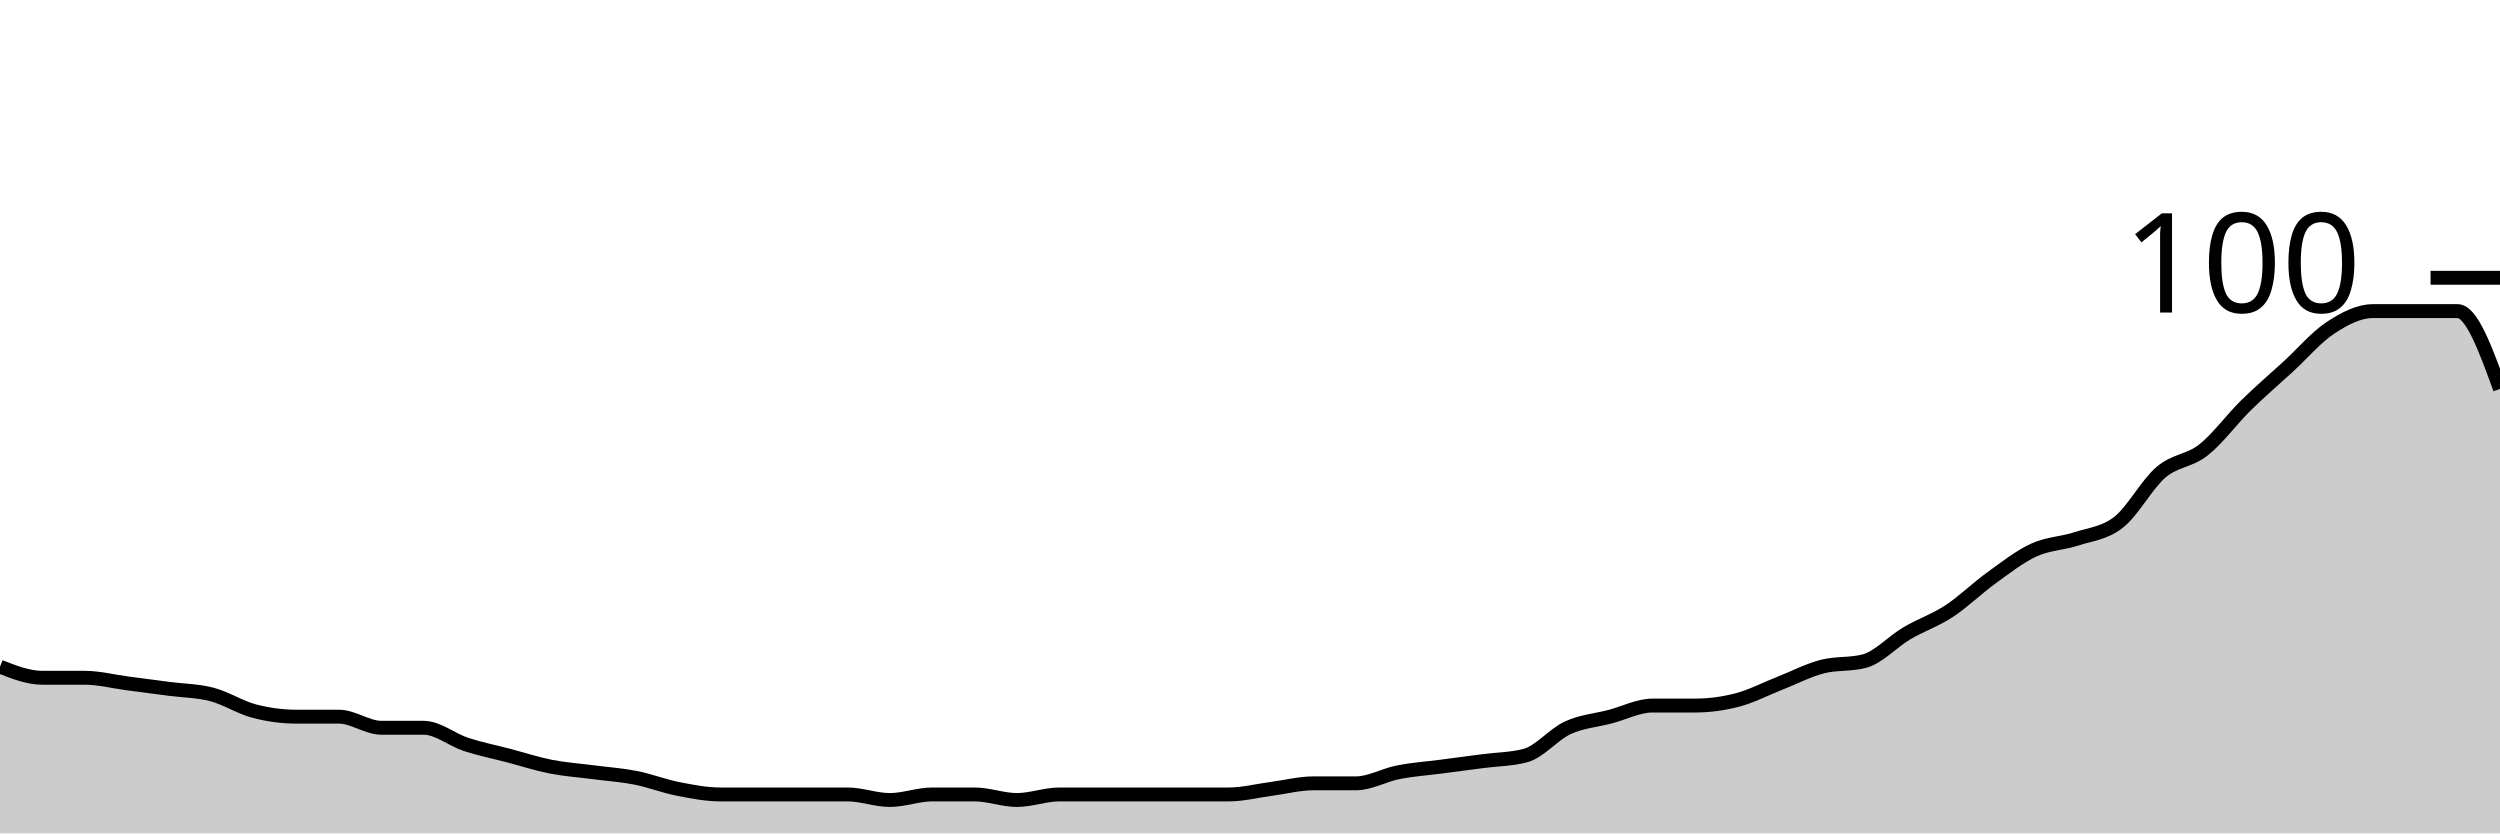
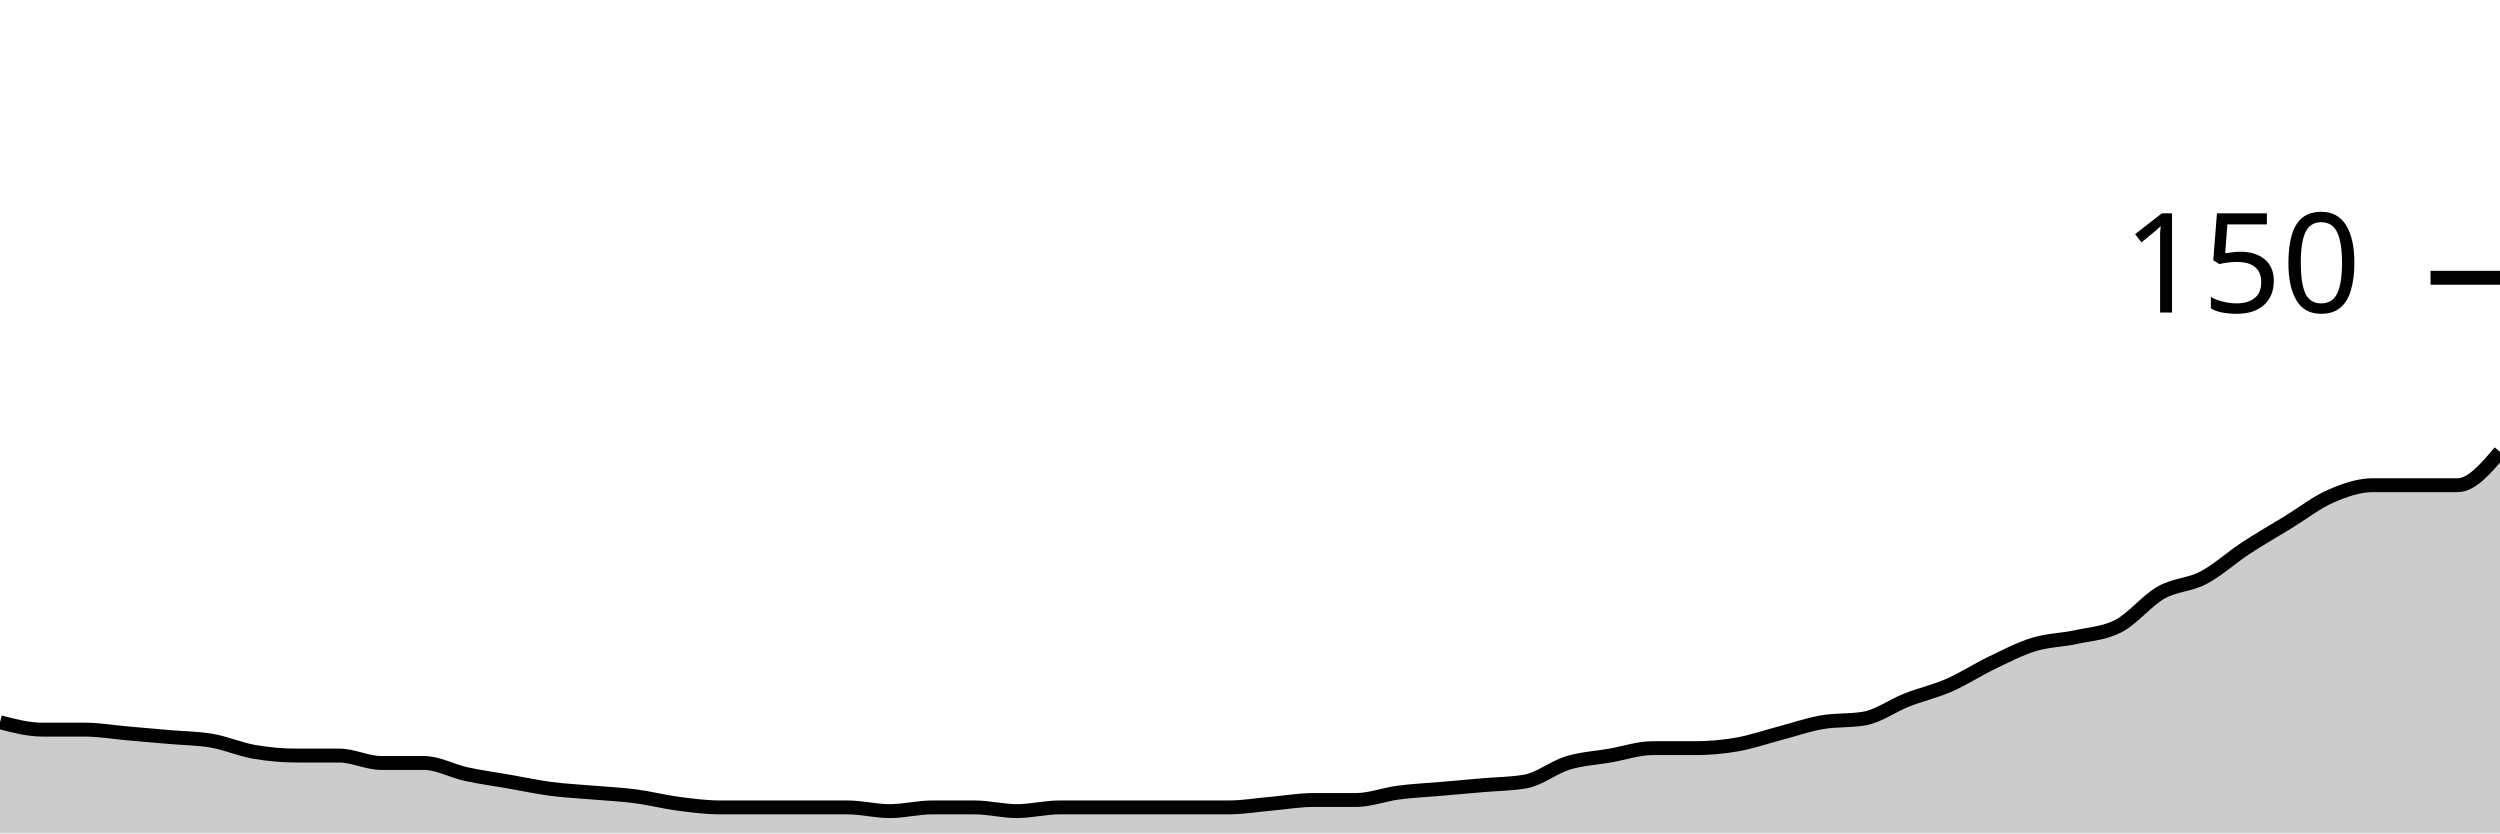
<svg xmlns="http://www.w3.org/2000/svg" viewBox="0 0 180 60">
  <g transform="translate(0,20)">
-     <path class="area" fill="rgba(0, 0, 0, 0.2)" d="M0,28C1.017,28.4,2.034,28.8,3.051,28.8C4.068,28.8,5.085,28.8,6.102,28.8C7.119,28.8,8.136,29.067,9.153,29.2C10.169,29.333,11.186,29.467,12.203,29.6C13.22,29.733,14.237,29.733,15.254,30C16.271,30.267,17.288,30.933,18.305,31.2C19.322,31.467,20.339,31.6,21.356,31.6C22.373,31.6,23.39,31.6,24.407,31.6C25.424,31.6,26.441,32.4,27.458,32.4C28.475,32.4,29.492,32.4,30.508,32.4C31.525,32.4,32.542,33.267,33.559,33.6C34.576,33.933,35.593,34.133,36.61,34.4C37.627,34.667,38.644,35,39.661,35.2C40.678,35.4,41.695,35.467,42.712,35.6C43.729,35.733,44.746,35.8,45.763,36C46.78,36.2,47.797,36.6,48.814,36.8C49.831,37,50.847,37.2,51.864,37.2C52.881,37.2,53.898,37.2,54.915,37.2C55.932,37.2,56.949,37.2,57.966,37.2C58.983,37.2,60,37.2,61.017,37.2C62.034,37.2,63.051,37.6,64.068,37.6C65.085,37.6,66.102,37.2,67.119,37.2C68.136,37.2,69.153,37.2,70.169,37.2C71.186,37.2,72.203,37.6,73.22,37.6C74.237,37.6,75.254,37.2,76.271,37.2C77.288,37.2,78.305,37.2,79.322,37.2C80.339,37.2,81.356,37.2,82.373,37.2C83.39,37.2,84.407,37.2,85.424,37.2C86.441,37.2,87.458,37.2,88.475,37.2C89.492,37.2,90.508,36.933,91.525,36.8C92.542,36.667,93.559,36.4,94.576,36.4C95.593,36.4,96.61,36.4,97.627,36.4C98.644,36.4,99.661,35.8,100.678,35.6C101.695,35.4,102.712,35.333,103.729,35.2C104.746,35.067,105.763,34.933,106.78,34.8C107.797,34.667,108.814,34.667,109.831,34.4C110.847,34.133,111.864,32.867,112.881,32.4C113.898,31.933,114.915,31.867,115.932,31.6C116.949,31.333,117.966,30.8,118.983,30.8C120,30.8,121.017,30.8,122.034,30.8C123.051,30.8,124.068,30.667,125.085,30.4C126.102,30.133,127.119,29.6,128.136,29.2C129.153,28.8,130.169,28.267,131.186,28C132.203,27.733,133.22,27.867,134.237,27.6C135.254,27.333,136.271,26.2,137.288,25.6C138.305,25,139.322,24.667,140.339,24C141.356,23.333,142.373,22.333,143.39,21.6C144.407,20.867,145.424,20.067,146.441,19.6C147.458,19.133,148.475,19.133,149.492,18.8C150.508,18.467,151.525,18.4,152.542,17.6C153.559,16.8,154.576,14.867,155.593,14C156.61,13.133,157.627,13.2,158.644,12.4C159.661,11.6,160.678,10.2,161.695,9.2C162.712,8.2,163.729,7.333,164.746,6.4C165.763,5.467,166.78,4.267,167.797,3.6C168.814,2.933,169.831,2.4,170.847,2.4C171.864,2.4,172.881,2.4,173.898,2.4C174.915,2.4,175.932,2.4,176.949,2.4C177.966,2.4,178.983,5.2,180,8L180,40C178.983,40,177.966,40,176.949,40C175.932,40,174.915,40,173.898,40C172.881,40,171.864,40,170.847,40C169.831,40,168.814,40,167.797,40C166.78,40,165.763,40,164.746,40C163.729,40,162.712,40,161.695,40C160.678,40,159.661,40,158.644,40C157.627,40,156.61,40,155.593,40C154.576,40,153.559,40,152.542,40C151.525,40,150.508,40,149.492,40C148.475,40,147.458,40,146.441,40C145.424,40,144.407,40,143.39,40C142.373,40,141.356,40,140.339,40C139.322,40,138.305,40,137.288,40C136.271,40,135.254,40,134.237,40C133.22,40,132.203,40,131.186,40C130.169,40,129.153,40,128.136,40C127.119,40,126.102,40,125.085,40C124.068,40,123.051,40,122.034,40C121.017,40,120,40,118.983,40C117.966,40,116.949,40,115.932,40C114.915,40,113.898,40,112.881,40C111.864,40,110.847,40,109.831,40C108.814,40,107.797,40,106.78,40C105.763,40,104.746,40,103.729,40C102.712,40,101.695,40,100.678,40C99.661,40,98.644,40,97.627,40C96.61,40,95.593,40,94.576,40C93.559,40,92.542,40,91.525,40C90.508,40,89.492,40,88.475,40C87.458,40,86.441,40,85.424,40C84.407,40,83.39,40,82.373,40C81.356,40,80.339,40,79.322,40C78.305,40,77.288,40,76.271,40C75.254,40,74.237,40,73.22,40C72.203,40,71.186,40,70.169,40C69.153,40,68.136,40,67.119,40C66.102,40,65.085,40,64.068,40C63.051,40,62.034,40,61.017,40C60,40,58.983,40,57.966,40C56.949,40,55.932,40,54.915,40C53.898,40,52.881,40,51.864,40C50.847,40,49.831,40,48.814,40C47.797,40,46.78,40,45.763,40C44.746,40,43.729,40,42.712,40C41.695,40,40.678,40,39.661,40C38.644,40,37.627,40,36.61,40C35.593,40,34.576,40,33.559,40C32.542,40,31.525,40,30.508,40C29.492,40,28.475,40,27.458,40C26.441,40,25.424,40,24.407,40C23.39,40,22.373,40,21.356,40C20.339,40,19.322,40,18.305,40C17.288,40,16.271,40,15.254,40C14.237,40,13.22,40,12.203,40C11.186,40,10.169,40,9.153,40C8.136,40,7.119,40,6.102,40C5.085,40,4.068,40,3.051,40C2.034,40,1.017,40,0,40Z" />
-     <path class="line" stroke="black" fill="none" d="M0,28C1.017,28.4,2.034,28.8,3.051,28.8C4.068,28.8,5.085,28.8,6.102,28.8C7.119,28.8,8.136,29.067,9.153,29.2C10.169,29.333,11.186,29.467,12.203,29.6C13.22,29.733,14.237,29.733,15.254,30C16.271,30.267,17.288,30.933,18.305,31.2C19.322,31.467,20.339,31.6,21.356,31.6C22.373,31.6,23.39,31.6,24.407,31.6C25.424,31.6,26.441,32.4,27.458,32.4C28.475,32.4,29.492,32.4,30.508,32.4C31.525,32.4,32.542,33.267,33.559,33.6C34.576,33.933,35.593,34.133,36.61,34.4C37.627,34.667,38.644,35,39.661,35.2C40.678,35.4,41.695,35.467,42.712,35.6C43.729,35.733,44.746,35.8,45.763,36C46.78,36.2,47.797,36.6,48.814,36.8C49.831,37,50.847,37.2,51.864,37.2C52.881,37.2,53.898,37.2,54.915,37.2C55.932,37.2,56.949,37.2,57.966,37.2C58.983,37.2,60,37.2,61.017,37.2C62.034,37.2,63.051,37.6,64.068,37.6C65.085,37.6,66.102,37.2,67.119,37.2C68.136,37.2,69.153,37.2,70.169,37.2C71.186,37.2,72.203,37.6,73.22,37.6C74.237,37.6,75.254,37.2,76.271,37.2C77.288,37.2,78.305,37.2,79.322,37.2C80.339,37.2,81.356,37.2,82.373,37.2C83.39,37.2,84.407,37.2,85.424,37.2C86.441,37.2,87.458,37.2,88.475,37.2C89.492,37.2,90.508,36.933,91.525,36.8C92.542,36.667,93.559,36.4,94.576,36.4C95.593,36.4,96.61,36.4,97.627,36.4C98.644,36.4,99.661,35.8,100.678,35.6C101.695,35.4,102.712,35.333,103.729,35.2C104.746,35.067,105.763,34.933,106.78,34.8C107.797,34.667,108.814,34.667,109.831,34.4C110.847,34.133,111.864,32.867,112.881,32.4C113.898,31.933,114.915,31.867,115.932,31.6C116.949,31.333,117.966,30.8,118.983,30.8C120,30.8,121.017,30.8,122.034,30.8C123.051,30.8,124.068,30.667,125.085,30.4C126.102,30.133,127.119,29.6,128.136,29.2C129.153,28.8,130.169,28.267,131.186,28C132.203,27.733,133.22,27.867,134.237,27.6C135.254,27.333,136.271,26.2,137.288,25.6C138.305,25,139.322,24.667,140.339,24C141.356,23.333,142.373,22.333,143.39,21.6C144.407,20.867,145.424,20.067,146.441,19.6C147.458,19.133,148.475,19.133,149.492,18.8C150.508,18.467,151.525,18.4,152.542,17.6C153.559,16.8,154.576,14.867,155.593,14C156.61,13.133,157.627,13.2,158.644,12.4C159.661,11.6,160.678,10.2,161.695,9.2C162.712,8.2,163.729,7.333,164.746,6.4C165.763,5.467,166.78,4.267,167.797,3.6C168.814,2.933,169.831,2.4,170.847,2.4C171.864,2.4,172.881,2.4,173.898,2.4C174.915,2.4,175.932,2.4,176.949,2.4C177.966,2.4,178.983,5.2,180,8" />
+     <path class="area" fill="rgba(0, 0, 0, 0.2)" d="M0,32C1.017,32.267,2.034,32.533,3.051,32.533C4.068,32.533,5.085,32.533,6.102,32.533C7.119,32.533,8.136,32.711,9.153,32.8C10.169,32.889,11.186,32.978,12.203,33.067C13.22,33.156,14.237,33.156,15.254,33.333C16.271,33.511,17.288,33.956,18.305,34.133C19.322,34.311,20.339,34.4,21.356,34.4C22.373,34.4,23.39,34.4,24.407,34.4C25.424,34.4,26.441,34.933,27.458,34.933C28.475,34.933,29.492,34.933,30.508,34.933C31.525,34.933,32.542,35.511,33.559,35.733C34.576,35.956,35.593,36.089,36.61,36.267C37.627,36.444,38.644,36.667,39.661,36.8C40.678,36.933,41.695,36.978,42.712,37.067C43.729,37.156,44.746,37.2,45.763,37.333C46.78,37.467,47.797,37.733,48.814,37.867C49.831,38,50.847,38.133,51.864,38.133C52.881,38.133,53.898,38.133,54.915,38.133C55.932,38.133,56.949,38.133,57.966,38.133C58.983,38.133,60,38.133,61.017,38.133C62.034,38.133,63.051,38.4,64.068,38.4C65.085,38.4,66.102,38.133,67.119,38.133C68.136,38.133,69.153,38.133,70.169,38.133C71.186,38.133,72.203,38.4,73.22,38.4C74.237,38.4,75.254,38.133,76.271,38.133C77.288,38.133,78.305,38.133,79.322,38.133C80.339,38.133,81.356,38.133,82.373,38.133C83.39,38.133,84.407,38.133,85.424,38.133C86.441,38.133,87.458,38.133,88.475,38.133C89.492,38.133,90.508,37.956,91.525,37.867C92.542,37.778,93.559,37.6,94.576,37.6C95.593,37.6,96.61,37.6,97.627,37.6C98.644,37.6,99.661,37.2,100.678,37.067C101.695,36.933,102.712,36.889,103.729,36.8C104.746,36.711,105.763,36.622,106.78,36.533C107.797,36.444,108.814,36.444,109.831,36.267C110.847,36.089,111.864,35.244,112.881,34.933C113.898,34.622,114.915,34.578,115.932,34.4C116.949,34.222,117.966,33.867,118.983,33.867C120,33.867,121.017,33.867,122.034,33.867C123.051,33.867,124.068,33.778,125.085,33.6C126.102,33.422,127.119,33.067,128.136,32.8C129.153,32.533,130.169,32.178,131.186,32C132.203,31.822,133.22,31.911,134.237,31.733C135.254,31.556,136.271,30.8,137.288,30.4C138.305,30,139.322,29.778,140.339,29.333C141.356,28.889,142.373,28.222,143.39,27.733C144.407,27.244,145.424,26.711,146.441,26.4C147.458,26.089,148.475,26.089,149.492,25.867C150.508,25.644,151.525,25.6,152.542,25.067C153.559,24.533,154.576,23.244,155.593,22.667C156.61,22.089,157.627,22.133,158.644,21.6C159.661,21.067,160.678,20.133,161.695,19.467C162.712,18.8,163.729,18.222,164.746,17.6C165.763,16.978,166.78,16.178,167.797,15.733C168.814,15.289,169.831,14.933,170.847,14.933C171.864,14.933,172.881,14.933,173.898,14.933C174.915,14.933,175.932,14.933,176.949,14.933C177.966,14.933,178.983,13.733,180,12.533L180,40C178.983,40,177.966,40,176.949,40C175.932,40,174.915,40,173.898,40C172.881,40,171.864,40,170.847,40C169.831,40,168.814,40,167.797,40C166.78,40,165.763,40,164.746,40C163.729,40,162.712,40,161.695,40C160.678,40,159.661,40,158.644,40C157.627,40,156.61,40,155.593,40C154.576,40,153.559,40,152.542,40C151.525,40,150.508,40,149.492,40C148.475,40,147.458,40,146.441,40C145.424,40,144.407,40,143.39,40C142.373,40,141.356,40,140.339,40C139.322,40,138.305,40,137.288,40C136.271,40,135.254,40,134.237,40C133.22,40,132.203,40,131.186,40C130.169,40,129.153,40,128.136,40C127.119,40,126.102,40,125.085,40C124.068,40,123.051,40,122.034,40C121.017,40,120,40,118.983,40C117.966,40,116.949,40,115.932,40C114.915,40,113.898,40,112.881,40C111.864,40,110.847,40,109.831,40C108.814,40,107.797,40,106.78,40C105.763,40,104.746,40,103.729,40C102.712,40,101.695,40,100.678,40C99.661,40,98.644,40,97.627,40C96.61,40,95.593,40,94.576,40C93.559,40,92.542,40,91.525,40C90.508,40,89.492,40,88.475,40C87.458,40,86.441,40,85.424,40C84.407,40,83.39,40,82.373,40C81.356,40,80.339,40,79.322,40C78.305,40,77.288,40,76.271,40C75.254,40,74.237,40,73.22,40C72.203,40,71.186,40,70.169,40C69.153,40,68.136,40,67.119,40C66.102,40,65.085,40,64.068,40C63.051,40,62.034,40,61.017,40C60,40,58.983,40,57.966,40C56.949,40,55.932,40,54.915,40C53.898,40,52.881,40,51.864,40C50.847,40,49.831,40,48.814,40C47.797,40,46.78,40,45.763,40C44.746,40,43.729,40,42.712,40C41.695,40,40.678,40,39.661,40C38.644,40,37.627,40,36.61,40C35.593,40,34.576,40,33.559,40C32.542,40,31.525,40,30.508,40C29.492,40,28.475,40,27.458,40C26.441,40,25.424,40,24.407,40C23.39,40,22.373,40,21.356,40C20.339,40,19.322,40,18.305,40C17.288,40,16.271,40,15.254,40C14.237,40,13.22,40,12.203,40C11.186,40,10.169,40,9.153,40C8.136,40,7.119,40,6.102,40C5.085,40,4.068,40,3.051,40C2.034,40,1.017,40,0,40Z" />
+     <path class="line" stroke="black" fill="none" d="M0,32C1.017,32.267,2.034,32.533,3.051,32.533C4.068,32.533,5.085,32.533,6.102,32.533C7.119,32.533,8.136,32.711,9.153,32.8C10.169,32.889,11.186,32.978,12.203,33.067C13.22,33.156,14.237,33.156,15.254,33.333C16.271,33.511,17.288,33.956,18.305,34.133C19.322,34.311,20.339,34.4,21.356,34.4C22.373,34.4,23.39,34.4,24.407,34.4C25.424,34.4,26.441,34.933,27.458,34.933C28.475,34.933,29.492,34.933,30.508,34.933C31.525,34.933,32.542,35.511,33.559,35.733C34.576,35.956,35.593,36.089,36.61,36.267C37.627,36.444,38.644,36.667,39.661,36.8C40.678,36.933,41.695,36.978,42.712,37.067C43.729,37.156,44.746,37.2,45.763,37.333C46.78,37.467,47.797,37.733,48.814,37.867C49.831,38,50.847,38.133,51.864,38.133C52.881,38.133,53.898,38.133,54.915,38.133C55.932,38.133,56.949,38.133,57.966,38.133C58.983,38.133,60,38.133,61.017,38.133C62.034,38.133,63.051,38.4,64.068,38.4C65.085,38.4,66.102,38.133,67.119,38.133C68.136,38.133,69.153,38.133,70.169,38.133C71.186,38.133,72.203,38.4,73.22,38.4C74.237,38.4,75.254,38.133,76.271,38.133C77.288,38.133,78.305,38.133,79.322,38.133C80.339,38.133,81.356,38.133,82.373,38.133C83.39,38.133,84.407,38.133,85.424,38.133C86.441,38.133,87.458,38.133,88.475,38.133C89.492,38.133,90.508,37.956,91.525,37.867C92.542,37.778,93.559,37.6,94.576,37.6C95.593,37.6,96.61,37.6,97.627,37.6C98.644,37.6,99.661,37.2,100.678,37.067C101.695,36.933,102.712,36.889,103.729,36.8C104.746,36.711,105.763,36.622,106.78,36.533C107.797,36.444,108.814,36.444,109.831,36.267C110.847,36.089,111.864,35.244,112.881,34.933C113.898,34.622,114.915,34.578,115.932,34.4C116.949,34.222,117.966,33.867,118.983,33.867C120,33.867,121.017,33.867,122.034,33.867C123.051,33.867,124.068,33.778,125.085,33.6C126.102,33.422,127.119,33.067,128.136,32.8C129.153,32.533,130.169,32.178,131.186,32C132.203,31.822,133.22,31.911,134.237,31.733C135.254,31.556,136.271,30.8,137.288,30.4C138.305,30,139.322,29.778,140.339,29.333C141.356,28.889,142.373,28.222,143.39,27.733C144.407,27.244,145.424,26.711,146.441,26.4C147.458,26.089,148.475,26.089,149.492,25.867C150.508,25.644,151.525,25.6,152.542,25.067C153.559,24.533,154.576,23.244,155.593,22.667C156.61,22.089,157.627,22.133,158.644,21.6C159.661,21.067,160.678,20.133,161.695,19.467C162.712,18.8,163.729,18.222,164.746,17.6C165.763,16.978,166.78,16.178,167.797,15.733C168.814,15.289,169.831,14.933,170.847,14.933C171.864,14.933,172.881,14.933,173.898,14.933C174.915,14.933,175.932,14.933,176.949,14.933C177.966,14.933,178.983,13.733,180,12.533" />
    <path class="axis-ceiling" stroke-width="1" stroke="black" fill="none" d="M175,0L180,0" />
-     <text class="axis-ceiling-label" font-family="sans-serif" text-anchor="end" font-size="10px" x="170" y="2.5">100</text>
+     <text class="axis-ceiling-label" font-family="sans-serif" text-anchor="end" font-size="10px" x="170" y="2.5">150</text>
  </g>
</svg>
